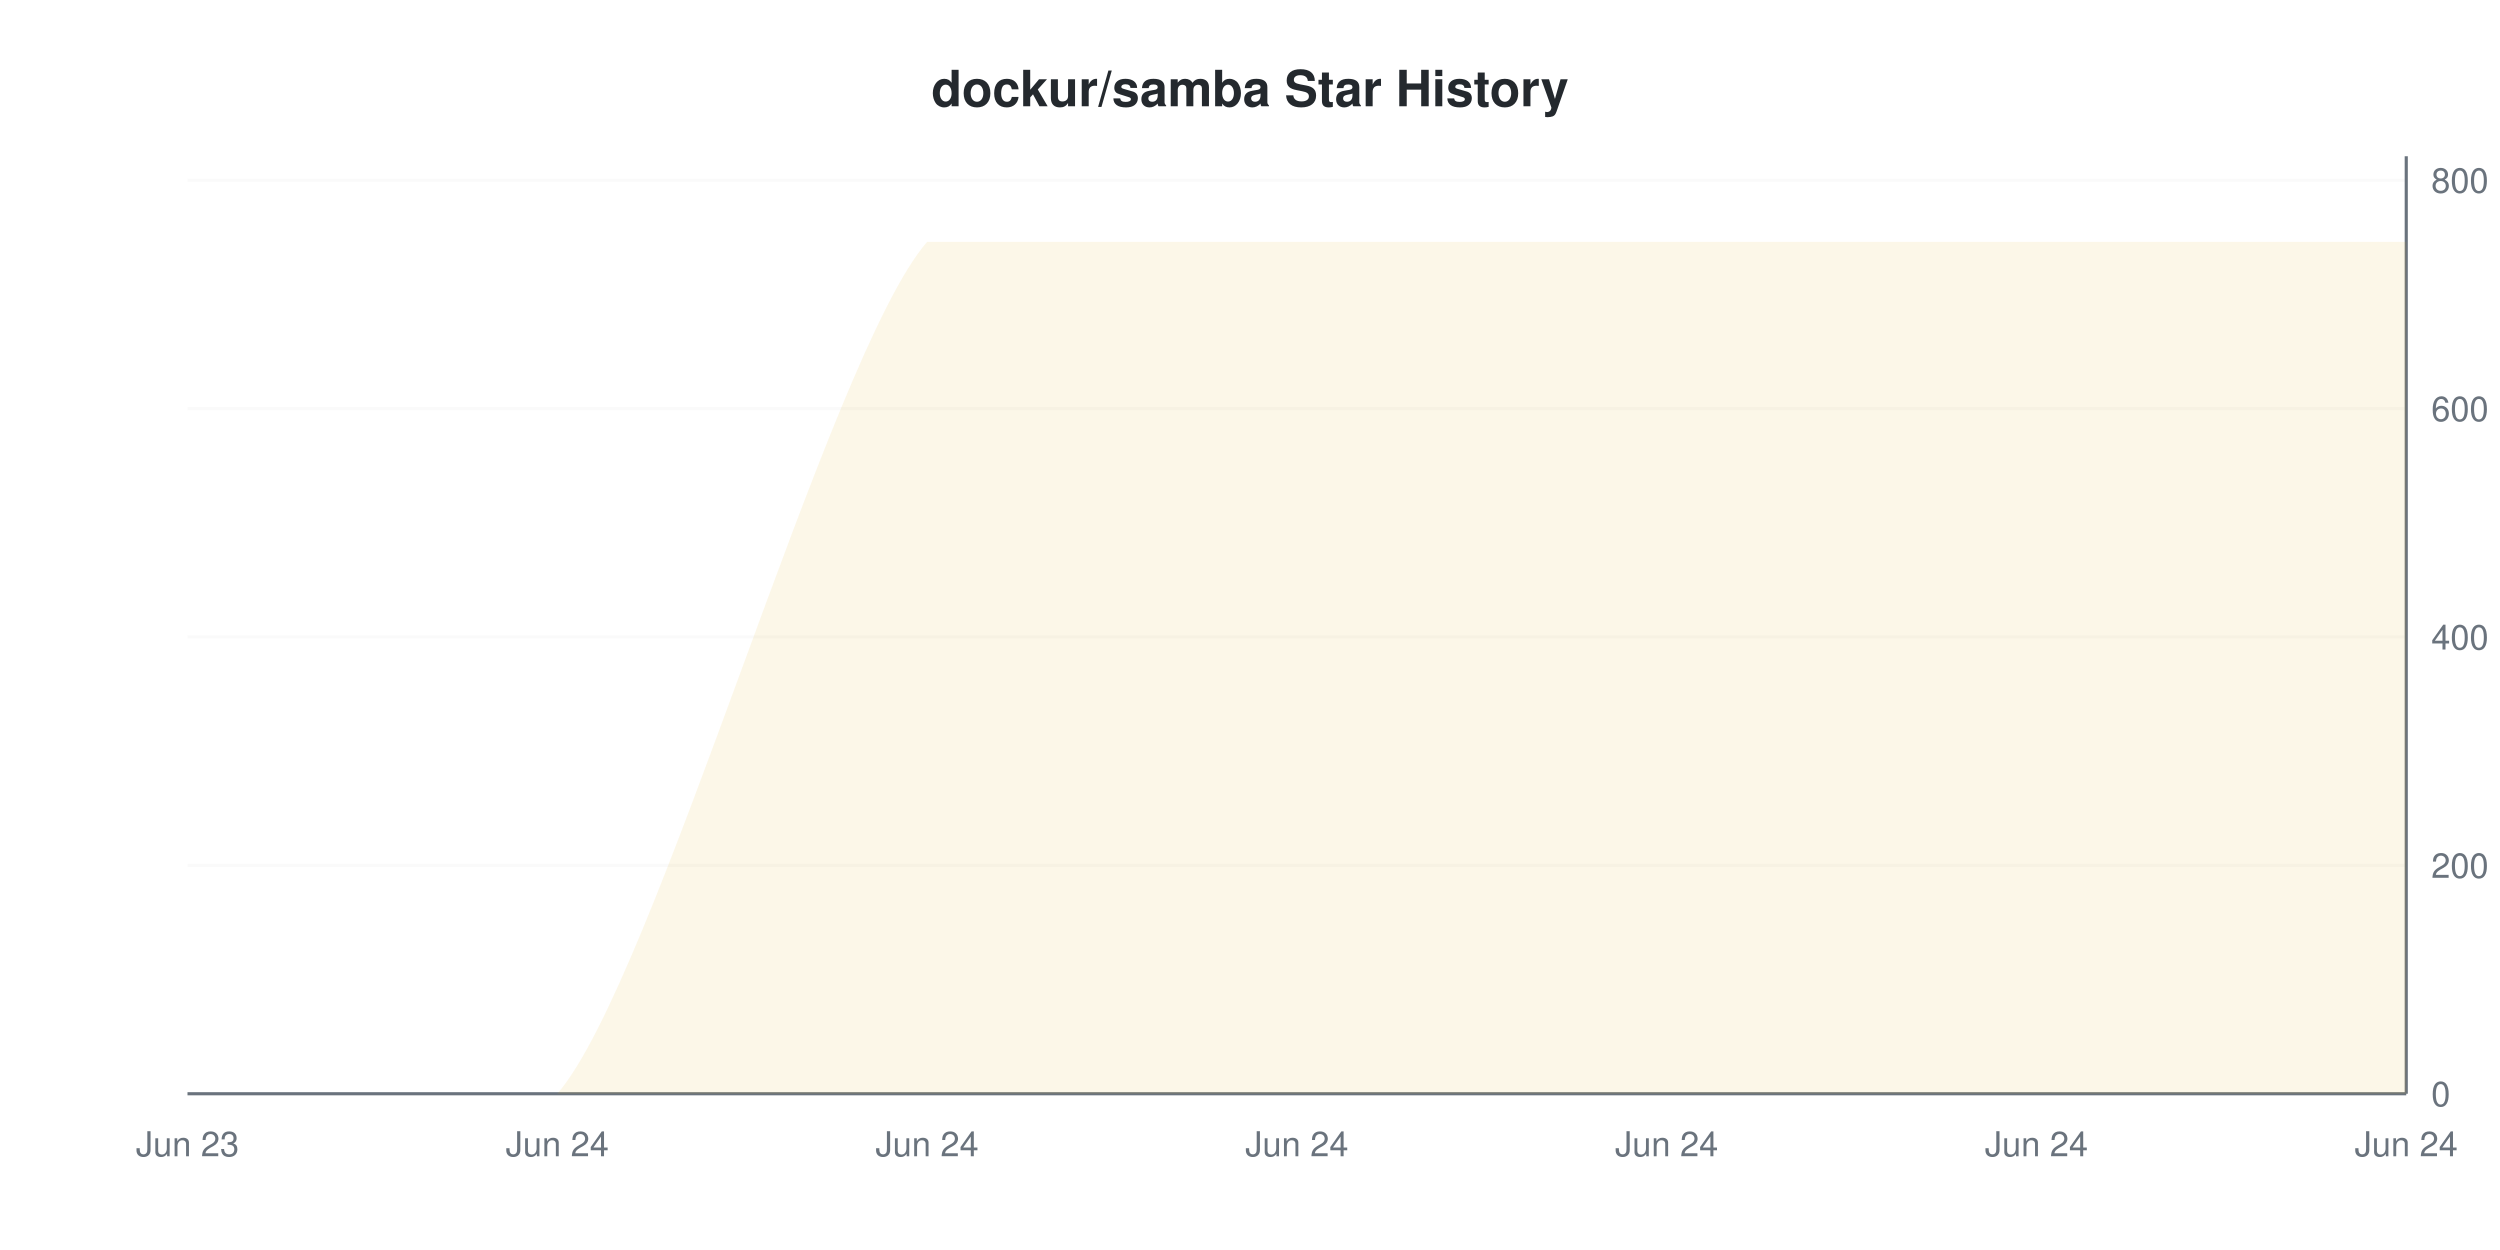
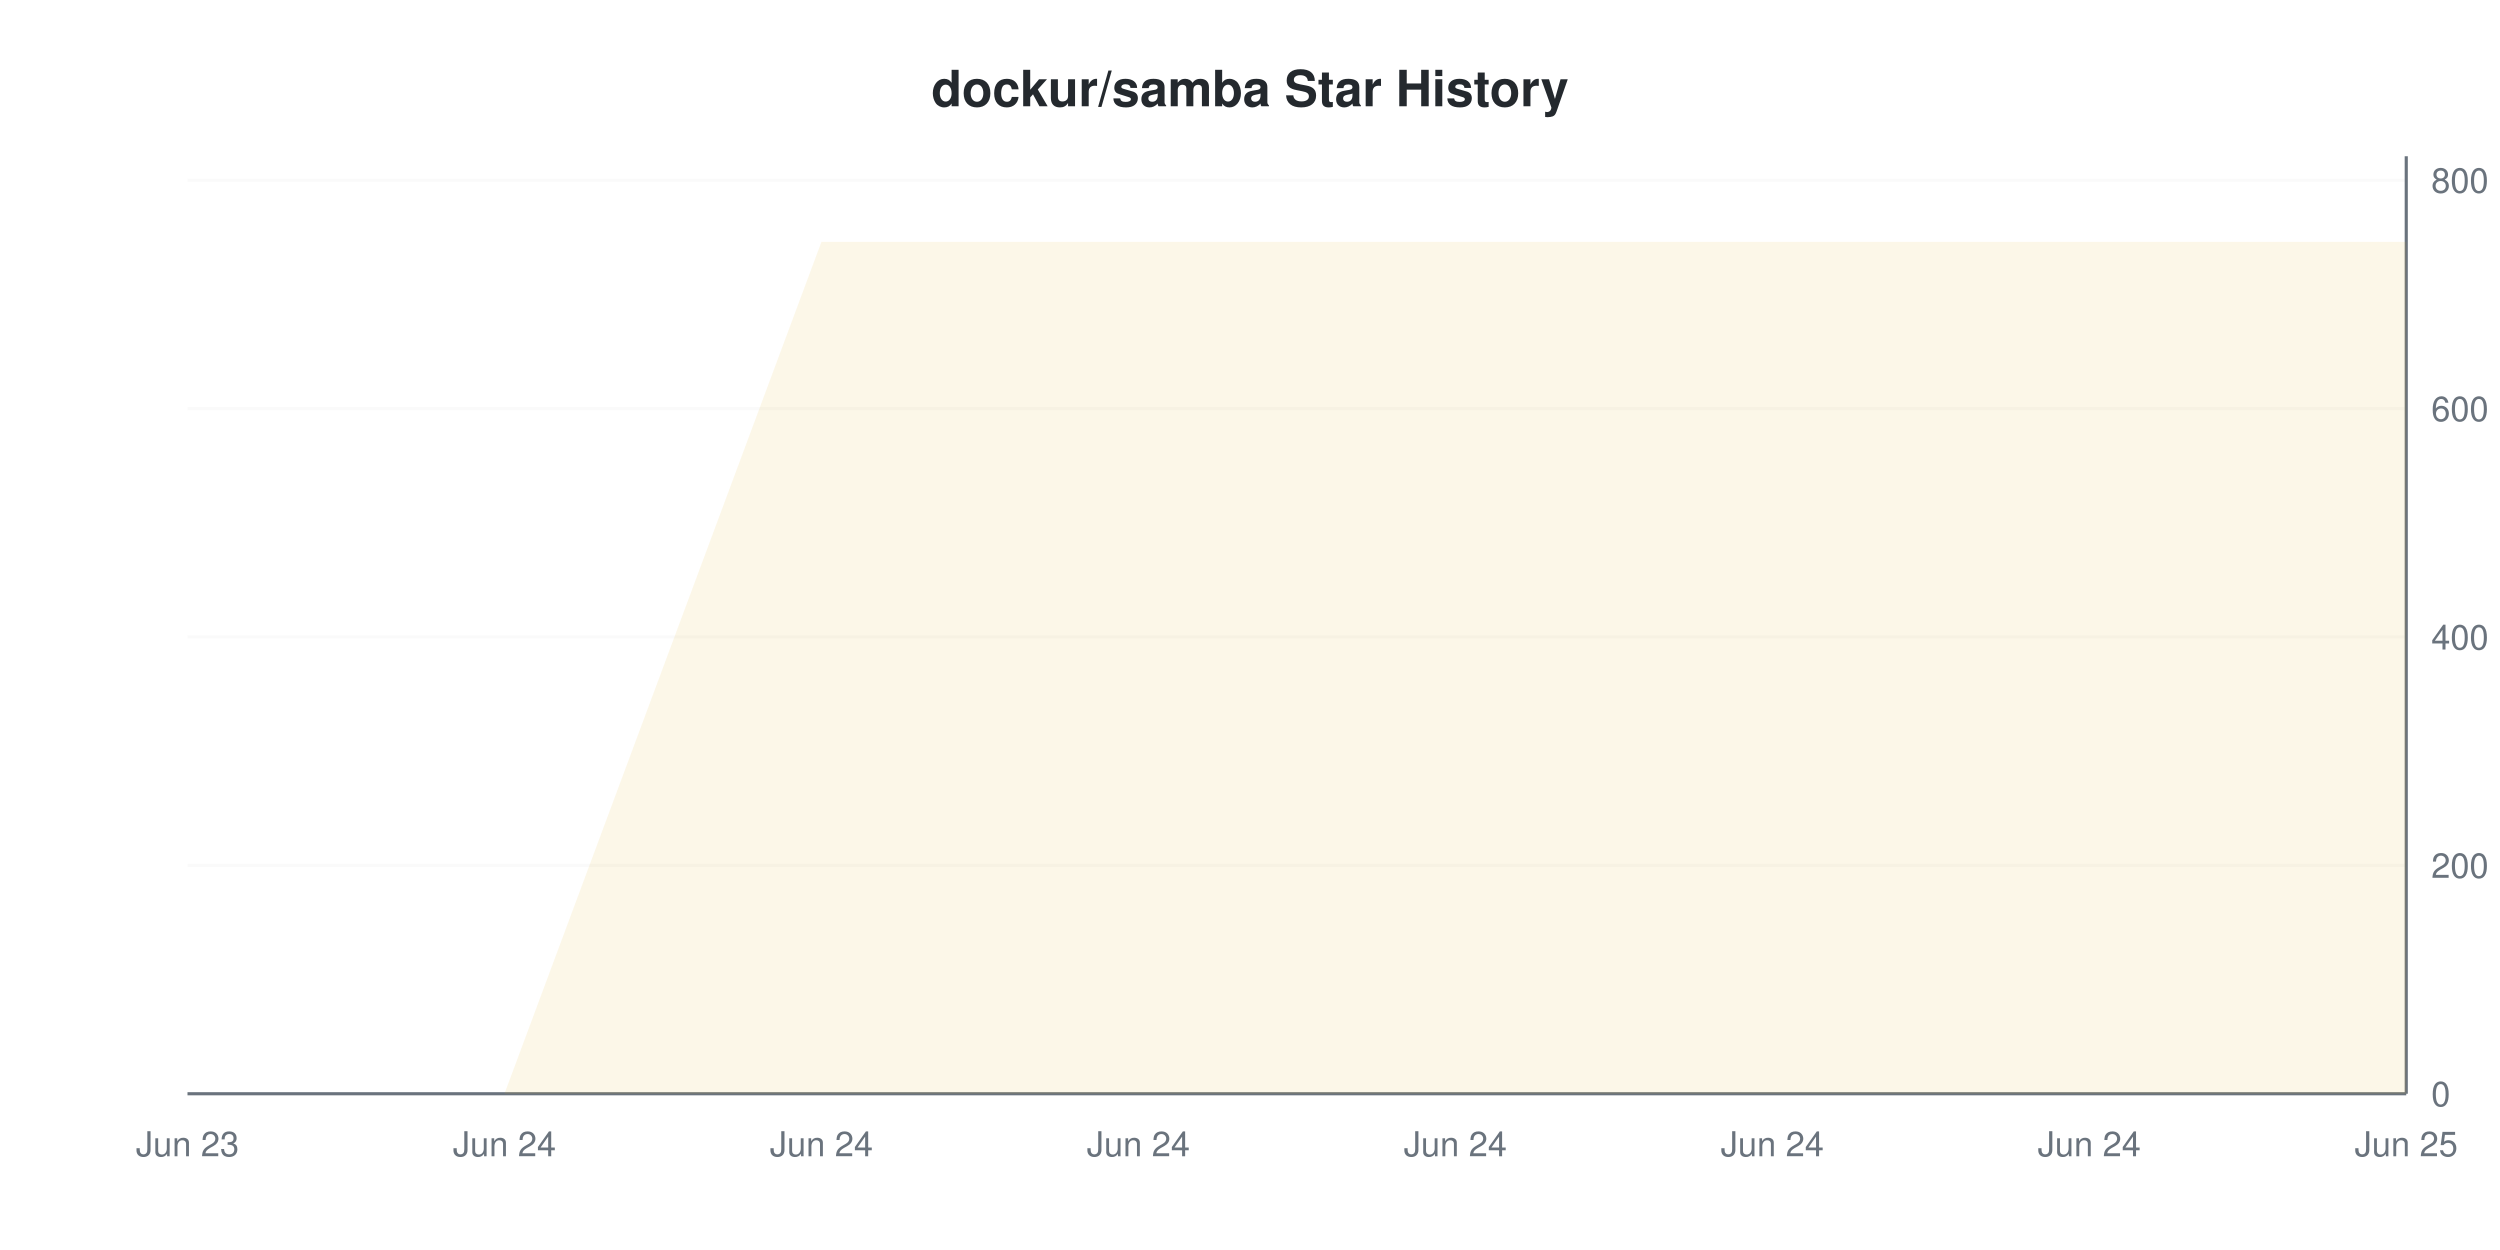
<svg xmlns="http://www.w3.org/2000/svg" viewBox="0 0 800 400" width="800" height="400">
  <style>
    @keyframes drawLine {
      to { stroke-dashoffset: 0; }
    }
    @keyframes fadeInPoint {
      from { opacity: 0; }
      to { opacity: 1; }
    }
    .data-line-0 {
-       stroke-dasharray: 1334;
-       stroke-dashoffset: 1334;
+       stroke-dasharray: 1350;
+       stroke-dashoffset: 1350;
      animation: drawLine 2s ease-out forwards;
    }
    .data-point {
      opacity: 0;
      animation: fadeInPoint 0.5s ease-out forwards;
    }
    .chart-bg { fill: #fff; }
    .chart-text { fill: #24292e; }
    .chart-muted { fill: #6a737d; }
    .chart-grid { stroke: #eee; }
    .chart-axis { stroke: #6a737d; }
    @media (prefers-color-scheme: dark) {
      .chart-bg { fill: #0d1117; }
      .chart-text { fill: #e6edf3; }
      .chart-muted { fill: #8b949e; }
      .chart-grid { stroke: #21262d; }
      .chart-axis { stroke: #8b949e; }
    }
  </style>
  <rect width="800" height="400" class="chart-bg" />
  <text x="400" y="34" text-anchor="middle" class="chart-text" font-size="16" font-weight="bold" font-family="-apple-system, BlinkMacSystemFont, 'Segoe UI', Helvetica, Arial, sans-serif">dockur/samba Star History</text>
  <g class="grid">
    <line x1="60" y1="350" x2="770" y2="350" class="chart-grid" stroke-opacity="0.3" />
    <text x="778" y="354" text-anchor="start" class="chart-muted" font-size="11" font-family="-apple-system, BlinkMacSystemFont, 'Segoe UI', Helvetica, Arial, sans-serif">0</text>
    <line x1="60" y1="276.918" x2="770" y2="276.918" class="chart-grid" stroke-opacity="0.3" />
    <text x="778" y="280.918" text-anchor="start" class="chart-muted" font-size="11" font-family="-apple-system, BlinkMacSystemFont, 'Segoe UI', Helvetica, Arial, sans-serif">200</text>
    <line x1="60" y1="203.837" x2="770" y2="203.837" class="chart-grid" stroke-opacity="0.3" />
    <text x="778" y="207.837" text-anchor="start" class="chart-muted" font-size="11" font-family="-apple-system, BlinkMacSystemFont, 'Segoe UI', Helvetica, Arial, sans-serif">400</text>
    <line x1="60" y1="130.755" x2="770" y2="130.755" class="chart-grid" stroke-opacity="0.3" />
    <text x="778" y="134.755" text-anchor="start" class="chart-muted" font-size="11" font-family="-apple-system, BlinkMacSystemFont, 'Segoe UI', Helvetica, Arial, sans-serif">600</text>
    <line x1="60" y1="57.674" x2="770" y2="57.674" class="chart-grid" stroke-opacity="0.3" />
    <text x="778" y="61.674" text-anchor="start" class="chart-muted" font-size="11" font-family="-apple-system, BlinkMacSystemFont, 'Segoe UI', Helvetica, Arial, sans-serif">800</text>
  </g>
  <g class="milestones">
    
  </g>
  <g class="x-axis">
    <text x="60" y="370" text-anchor="middle" class="chart-muted" font-size="11" font-family="-apple-system, BlinkMacSystemFont, 'Segoe UI', Helvetica, Arial, sans-serif">Jun 23</text>
-     <text x="178.333" y="370" text-anchor="middle" class="chart-muted" font-size="11" font-family="-apple-system, BlinkMacSystemFont, 'Segoe UI', Helvetica, Arial, sans-serif">Jun 24</text>
-     <text x="296.667" y="370" text-anchor="middle" class="chart-muted" font-size="11" font-family="-apple-system, BlinkMacSystemFont, 'Segoe UI', Helvetica, Arial, sans-serif">Jun 24</text>
-     <text x="415" y="370" text-anchor="middle" class="chart-muted" font-size="11" font-family="-apple-system, BlinkMacSystemFont, 'Segoe UI', Helvetica, Arial, sans-serif">Jun 24</text>
-     <text x="533.333" y="370" text-anchor="middle" class="chart-muted" font-size="11" font-family="-apple-system, BlinkMacSystemFont, 'Segoe UI', Helvetica, Arial, sans-serif">Jun 24</text>
-     <text x="651.667" y="370" text-anchor="middle" class="chart-muted" font-size="11" font-family="-apple-system, BlinkMacSystemFont, 'Segoe UI', Helvetica, Arial, sans-serif">Jun 24</text>
-     <text x="770" y="370" text-anchor="middle" class="chart-muted" font-size="11" font-family="-apple-system, BlinkMacSystemFont, 'Segoe UI', Helvetica, Arial, sans-serif">Jun 24</text>
+     <text x="161.429" y="370" text-anchor="middle" class="chart-muted" font-size="11" font-family="-apple-system, BlinkMacSystemFont, 'Segoe UI', Helvetica, Arial, sans-serif">Jun 24</text>
+     <text x="262.857" y="370" text-anchor="middle" class="chart-muted" font-size="11" font-family="-apple-system, BlinkMacSystemFont, 'Segoe UI', Helvetica, Arial, sans-serif">Jun 24</text>
+     <text x="364.286" y="370" text-anchor="middle" class="chart-muted" font-size="11" font-family="-apple-system, BlinkMacSystemFont, 'Segoe UI', Helvetica, Arial, sans-serif">Jun 24</text>
+     <text x="465.714" y="370" text-anchor="middle" class="chart-muted" font-size="11" font-family="-apple-system, BlinkMacSystemFont, 'Segoe UI', Helvetica, Arial, sans-serif">Jun 24</text>
+     <text x="567.143" y="370" text-anchor="middle" class="chart-muted" font-size="11" font-family="-apple-system, BlinkMacSystemFont, 'Segoe UI', Helvetica, Arial, sans-serif">Jun 24</text>
+     <text x="668.571" y="370" text-anchor="middle" class="chart-muted" font-size="11" font-family="-apple-system, BlinkMacSystemFont, 'Segoe UI', Helvetica, Arial, sans-serif">Jun 24</text>
+     <text x="770" y="370" text-anchor="middle" class="chart-muted" font-size="11" font-family="-apple-system, BlinkMacSystemFont, 'Segoe UI', Helvetica, Arial, sans-serif">Jun 25</text>
  </g>
  <line x1="770" y1="50" x2="770" y2="350" class="chart-axis" stroke-width="1" />
  <line x1="60" y1="350" x2="770" y2="350" class="chart-axis" stroke-width="1" />
-   <path d="M60,350 C75.778,350 146.778,350 178.333,350 C209.889,313.654 265.111,113.752 296.667,77.406 C328.222,77.406 383.444,77.406 415,77.406 C446.556,77.406 501.778,77.406 533.333,77.406 C564.889,77.406 620.111,77.406 651.667,77.406 C683.222,77.406 754.222,77.406 770,77.406 L770,350 L60,350 Z" fill="#dfb317" fill-opacity="0.1" />
-   <path d="M60,350 C75.778,350 146.778,350 178.333,350 C209.889,313.654 265.111,113.752 296.667,77.406 C328.222,77.406 383.444,77.406 415,77.406 C446.556,77.406 501.778,77.406 533.333,77.406 C564.889,77.406 620.111,77.406 651.667,77.406 C683.222,77.406 754.222,77.406 770,77.406" fill="none" stroke="#dfb317" stroke-width="2" class="data-line-0" />
+   <path d="M60,350 L161.429,350 L262.857,77.406 L364.286,77.406 L465.714,77.406 L567.143,77.406 L668.571,77.406 L770,77.406 L770,350 L60,350 Z" fill="#dfb317" fill-opacity="0.1" />
+   <path d="M60,350 L161.429,350 L262.857,77.406 L364.286,77.406 L465.714,77.406 L567.143,77.406 L668.571,77.406 L770,77.406" fill="none" stroke="#dfb317" stroke-width="2" class="data-line-0" />
  <g class="points">
    <circle cx="60" cy="350" r="4" fill="#dfb317" class="data-point" style="animation-delay: 1.50s" />
-     <circle cx="178.333" cy="350" r="4" fill="#dfb317" class="data-point" style="animation-delay: 1.55s" />
-     <circle cx="296.667" cy="77.406" r="4" fill="#dfb317" class="data-point" style="animation-delay: 1.60s" />
-     <circle cx="415" cy="77.406" r="4" fill="#dfb317" class="data-point" style="animation-delay: 1.65s" />
-     <circle cx="533.333" cy="77.406" r="4" fill="#dfb317" class="data-point" style="animation-delay: 1.70s" />
-     <circle cx="651.667" cy="77.406" r="4" fill="#dfb317" class="data-point" style="animation-delay: 1.75s" />
-     <circle cx="770" cy="77.406" r="4" fill="#dfb317" class="data-point" style="animation-delay: 1.80s" />
+     <circle cx="161.429" cy="350" r="4" fill="#dfb317" class="data-point" style="animation-delay: 1.55s" />
+     <circle cx="262.857" cy="77.406" r="4" fill="#dfb317" class="data-point" style="animation-delay: 1.60s" />
+     <circle cx="364.286" cy="77.406" r="4" fill="#dfb317" class="data-point" style="animation-delay: 1.65s" />
+     <circle cx="465.714" cy="77.406" r="4" fill="#dfb317" class="data-point" style="animation-delay: 1.70s" />
+     <circle cx="567.143" cy="77.406" r="4" fill="#dfb317" class="data-point" style="animation-delay: 1.75s" />
+     <circle cx="668.571" cy="77.406" r="4" fill="#dfb317" class="data-point" style="animation-delay: 1.80s" />
+     <circle cx="770" cy="77.406" r="4" fill="#dfb317" class="data-point" style="animation-delay: 1.85s" />
  </g>
</svg>
